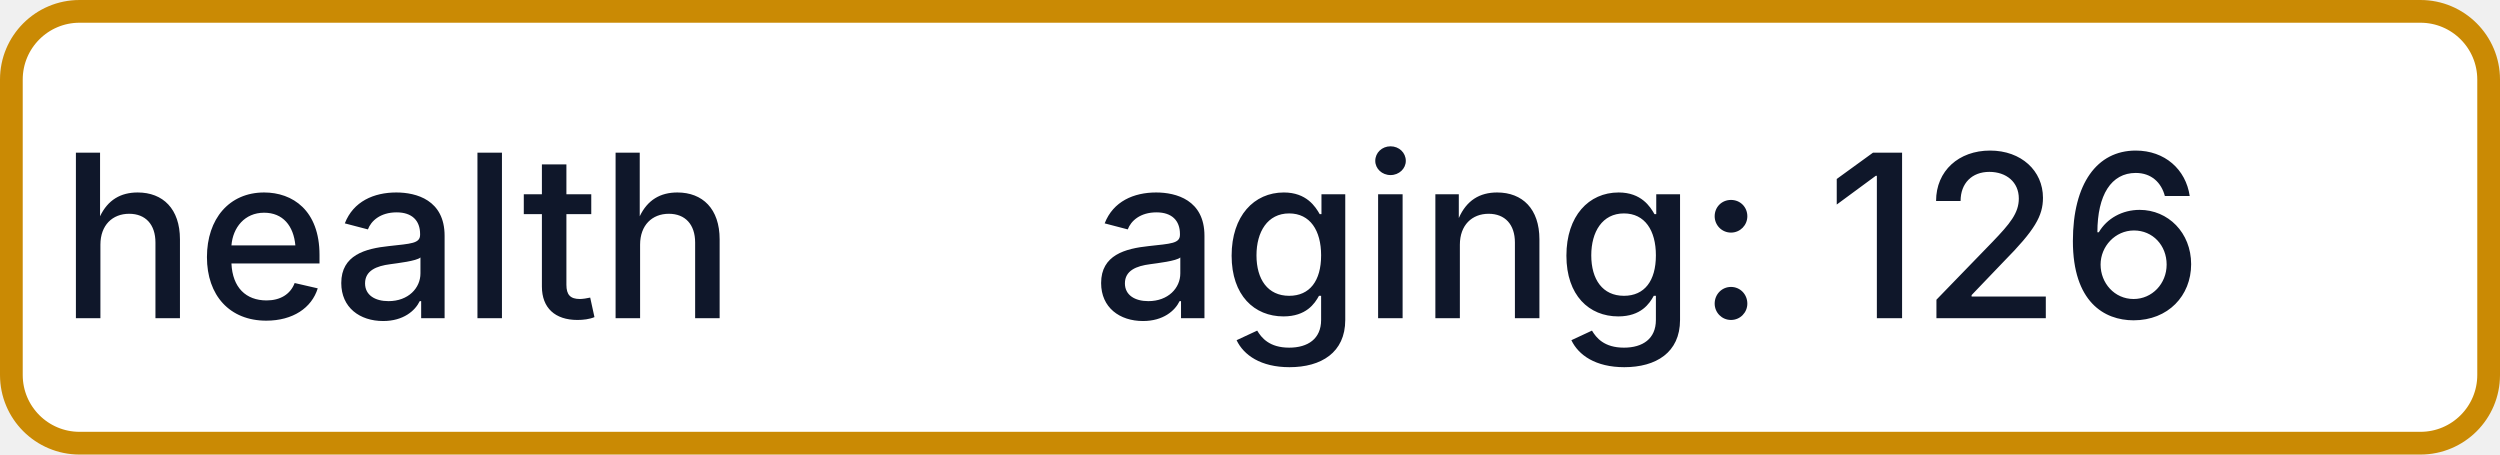
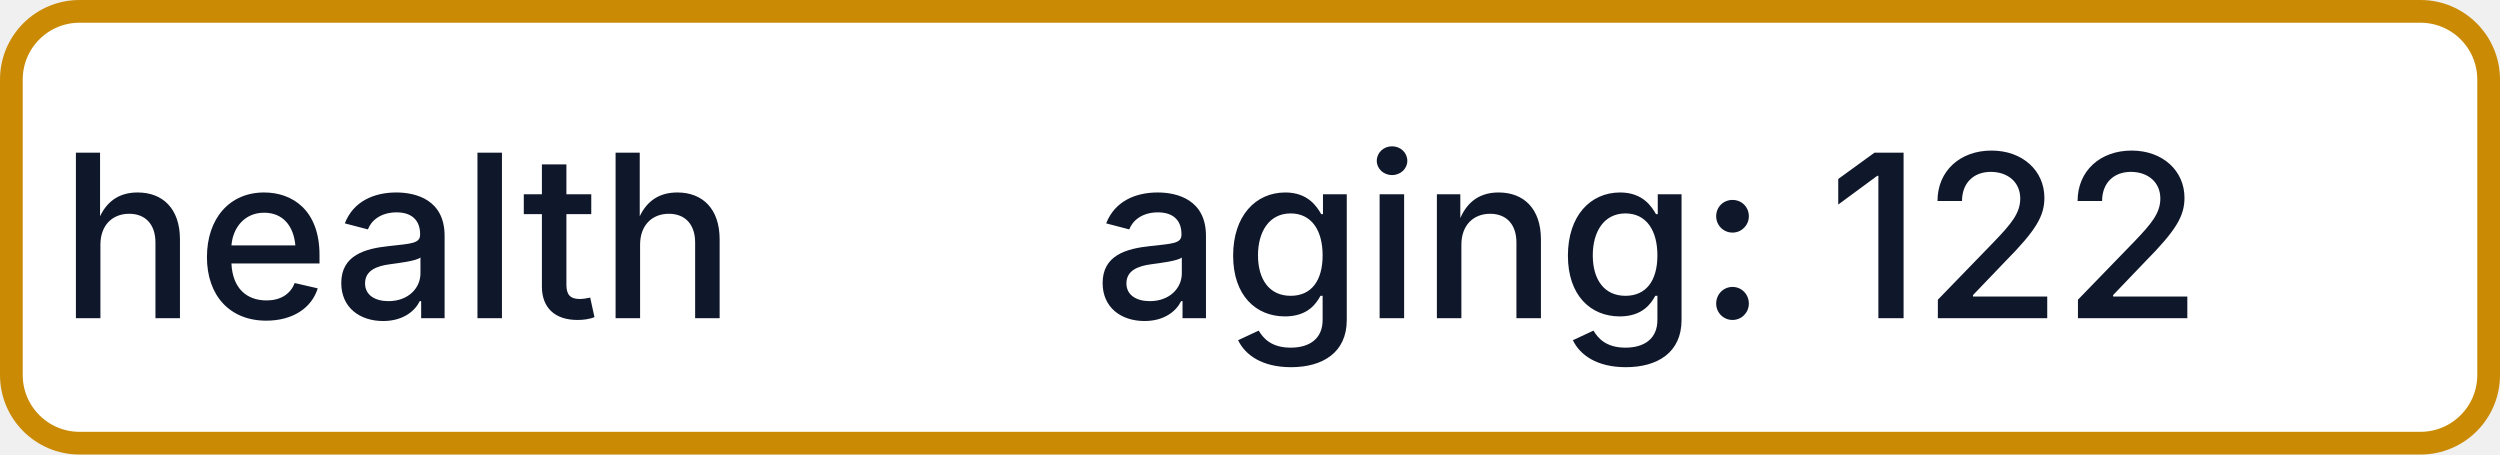
- <svg xmlns="http://www.w3.org/2000/svg" width="110" height="20" role="img" aria-label="health: aging: 126">
+ <svg xmlns="http://www.w3.org/2000/svg" width="110" height="20" role="img" aria-label="health: aging: 122">
  <rect x="0.5" y="0.5" width="109" height="19" rx="3" fill="#FFFFFF" stroke="#CA8A04" stroke-width="1" />
  <g fill="#0F172A" text-anchor="middle" font-family="-apple-system,BlinkMacSystemFont,Segoe UI,sans-serif" font-size="10" font-weight="500">
    <text x="17.5" y="14">health</text>
-     <text x="72.5" y="14" textLength="68" lengthAdjust="spacingAndGlyphs">aging: 126</text>
+     <text x="72.5" y="14" textLength="68" lengthAdjust="spacingAndGlyphs">aging: 122</text>
  </g>
</svg>
